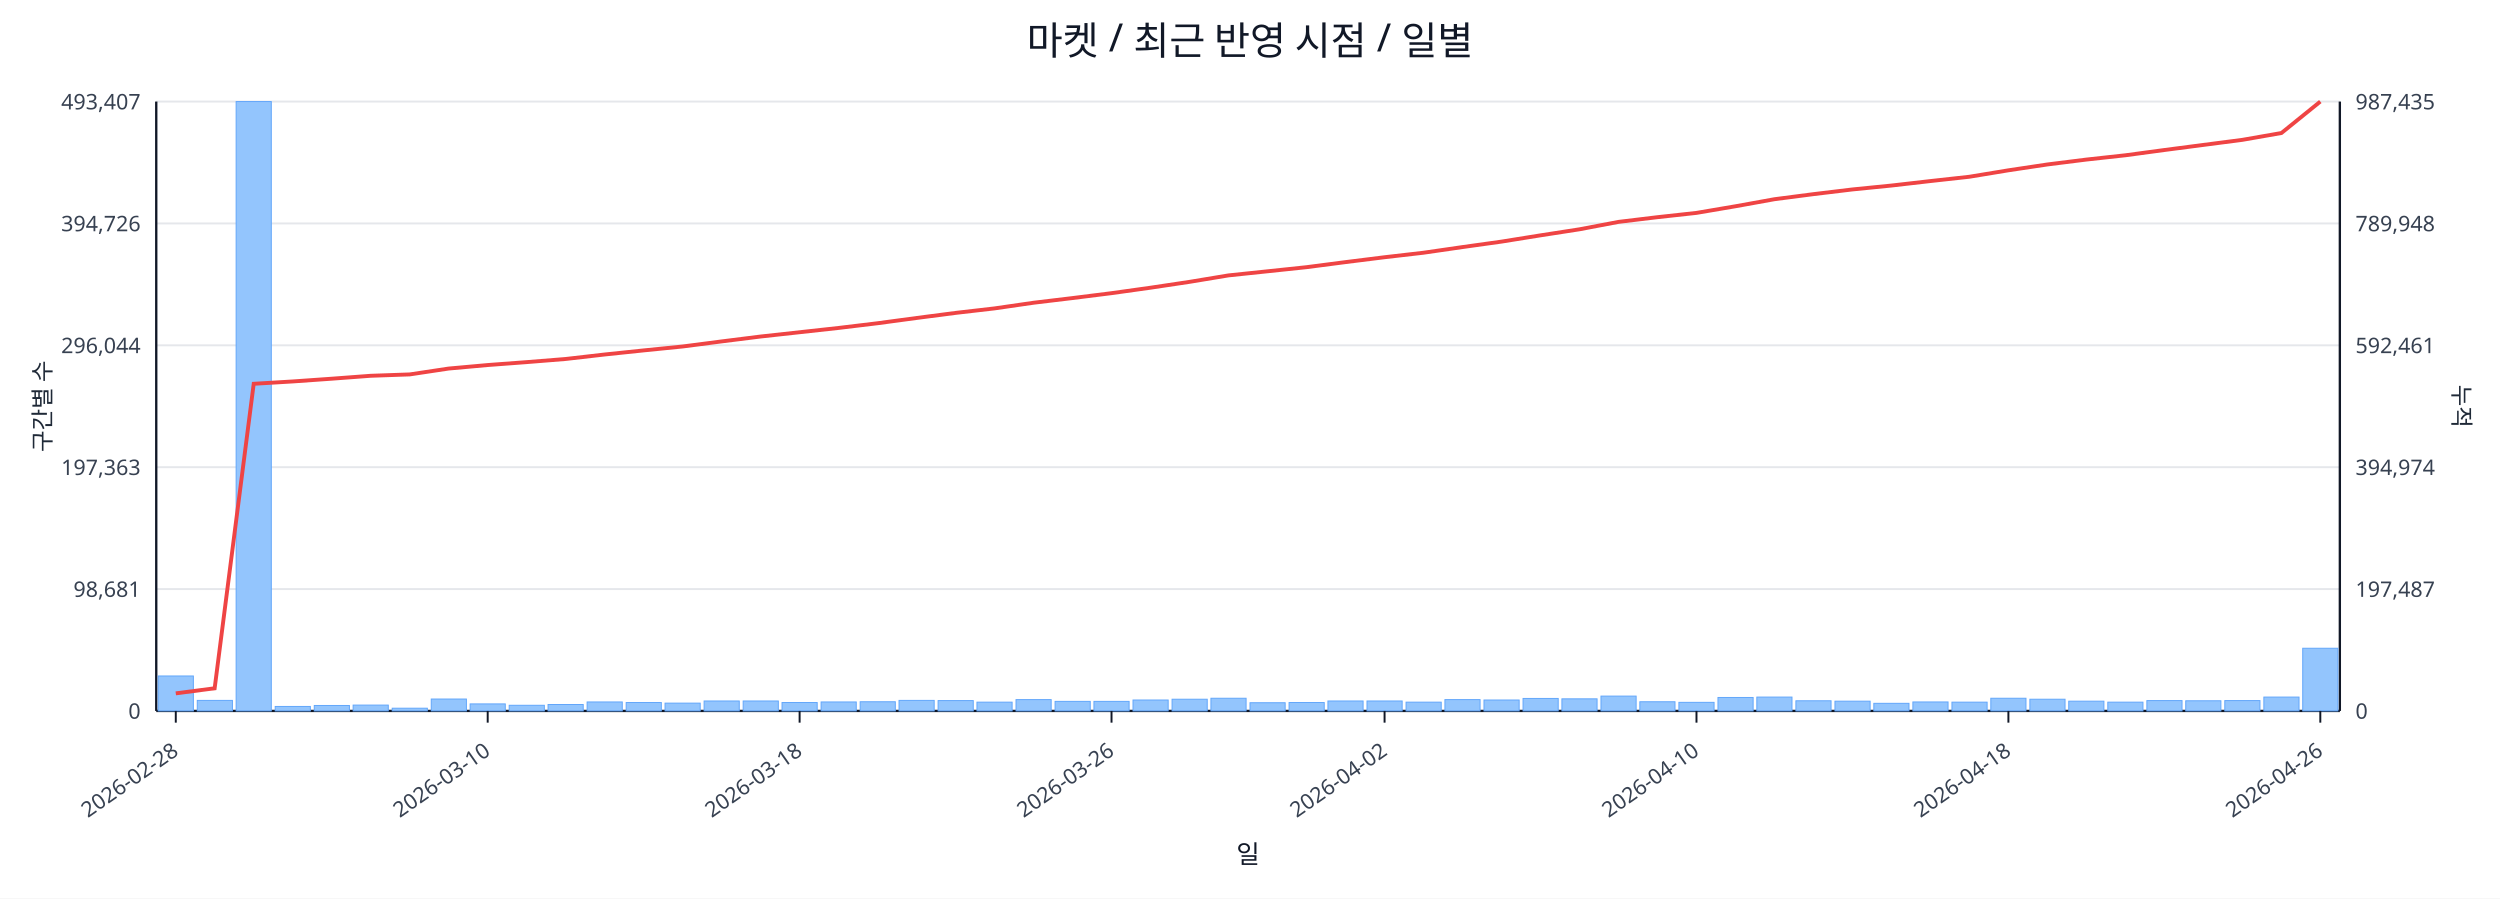
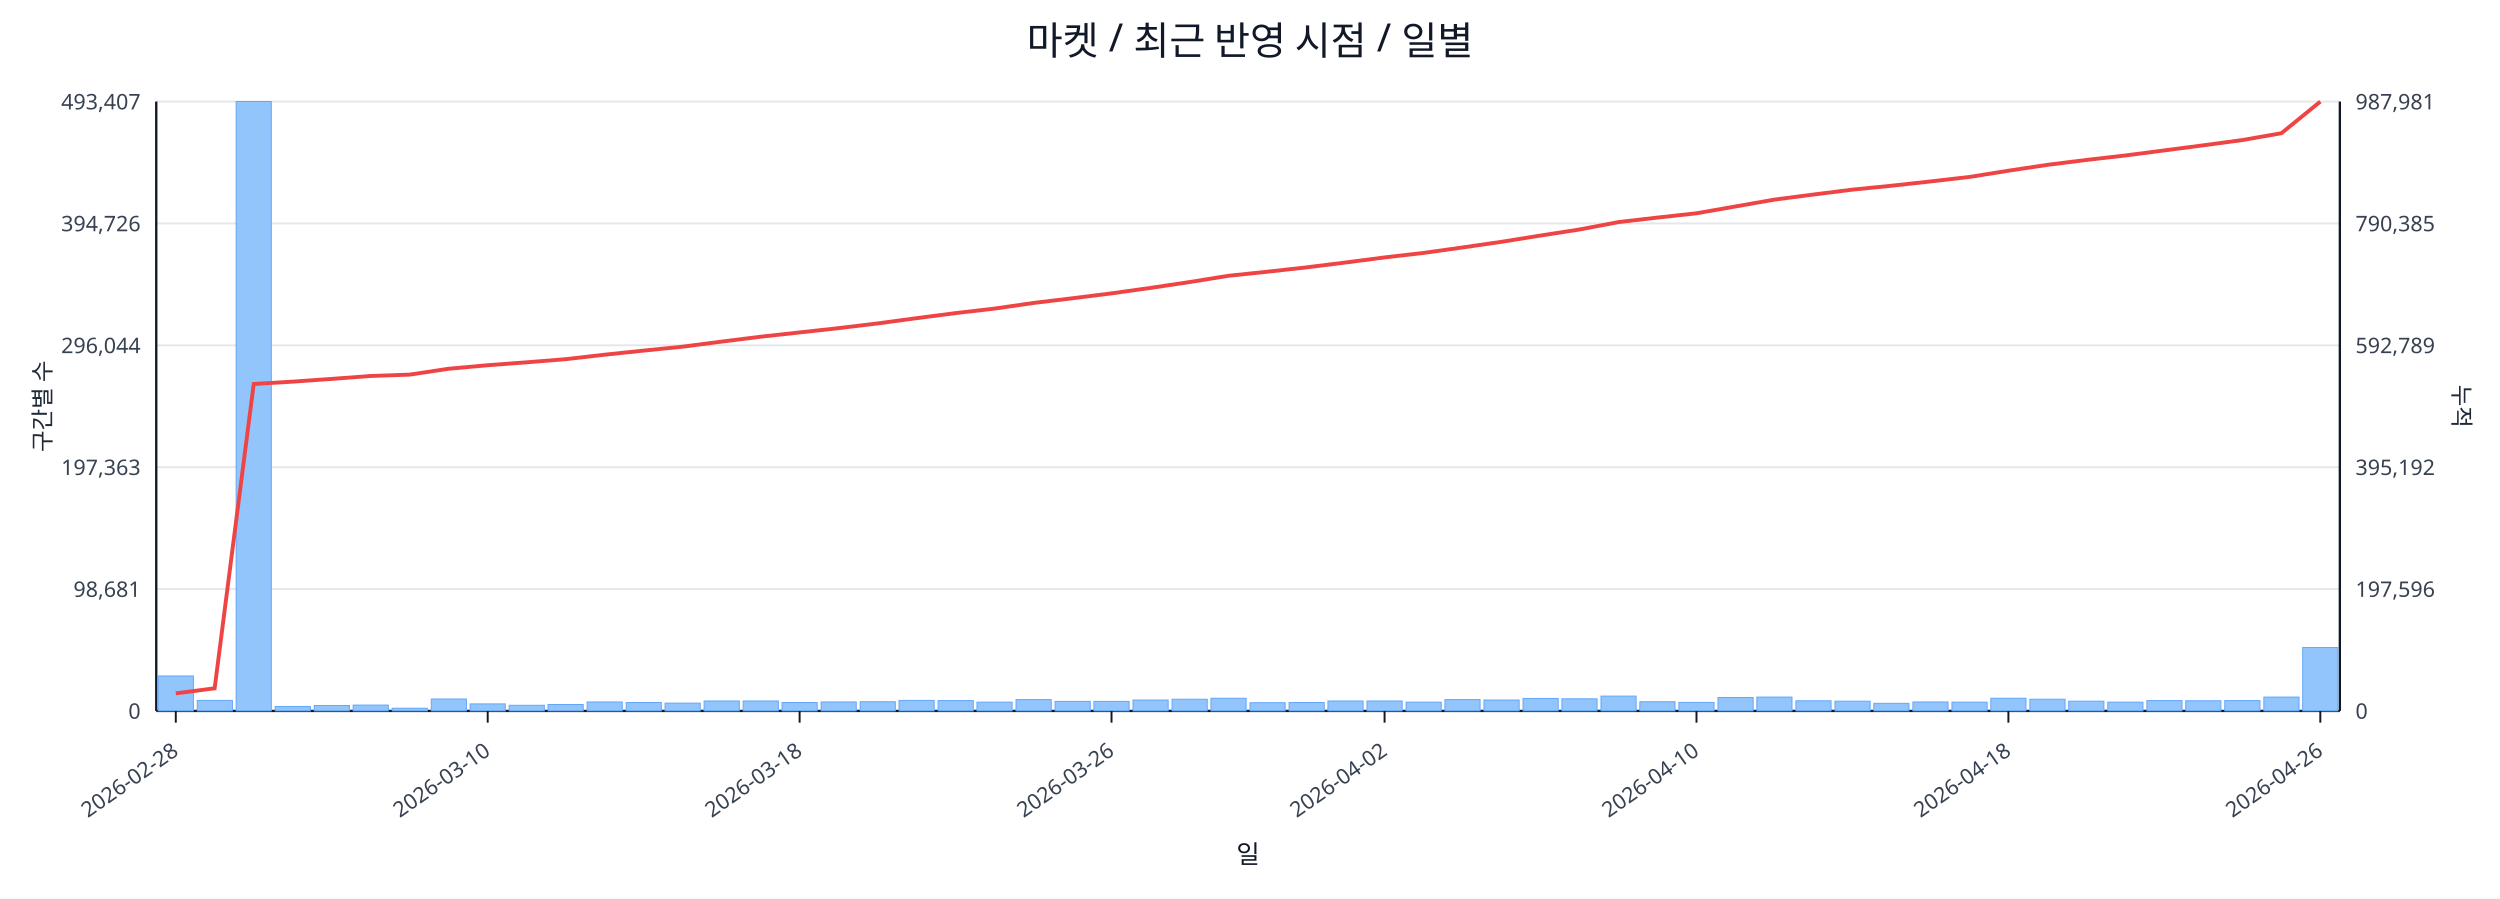
<svg xmlns="http://www.w3.org/2000/svg" width="1280" height="460" viewBox="0 0 1280 460">
  <rect x="0" y="0" width="100%" height="100%" fill="#ffffff" />
  <text x="640.0" y="28" font-size="20" text-anchor="middle" font-family="sans-serif" fill="#111827">마켓 / 최근 반영 시점 / 일별</text>
  <line x1="80.0" y1="52.0" x2="1198.0" y2="52.0" stroke="#e5e7eb" stroke-width="1" />
  <text x="72.0" y="56.0" font-size="11" text-anchor="end" font-family="sans-serif" fill="#374151">493,407</text>
-   <text x="1206.0" y="56.0" font-size="11" text-anchor="start" font-family="sans-serif" fill="#374151">987,435</text>
+   <text x="1206.0" y="56.0" font-size="11" text-anchor="start" font-family="sans-serif" fill="#374151">987,981</text>
  <line x1="80.0" y1="114.4" x2="1198.0" y2="114.4" stroke="#e5e7eb" stroke-width="1" />
  <text x="72.0" y="118.4" font-size="11" text-anchor="end" font-family="sans-serif" fill="#374151">394,726</text>
-   <text x="1206.0" y="118.4" font-size="11" text-anchor="start" font-family="sans-serif" fill="#374151">789,948</text>
+   <text x="1206.0" y="118.4" font-size="11" text-anchor="start" font-family="sans-serif" fill="#374151">790,385</text>
  <line x1="80.0" y1="176.8" x2="1198.0" y2="176.8" stroke="#e5e7eb" stroke-width="1" />
  <text x="72.0" y="180.8" font-size="11" text-anchor="end" font-family="sans-serif" fill="#374151">296,044</text>
-   <text x="1206.0" y="180.8" font-size="11" text-anchor="start" font-family="sans-serif" fill="#374151">592,461</text>
+   <text x="1206.0" y="180.8" font-size="11" text-anchor="start" font-family="sans-serif" fill="#374151">592,789</text>
  <line x1="80.0" y1="239.2" x2="1198.0" y2="239.2" stroke="#e5e7eb" stroke-width="1" />
  <text x="72.0" y="243.2" font-size="11" text-anchor="end" font-family="sans-serif" fill="#374151">197,363</text>
-   <text x="1206.0" y="243.2" font-size="11" text-anchor="start" font-family="sans-serif" fill="#374151">394,974</text>
+   <text x="1206.0" y="243.2" font-size="11" text-anchor="start" font-family="sans-serif" fill="#374151">395,192</text>
  <line x1="80.0" y1="301.6" x2="1198.0" y2="301.6" stroke="#e5e7eb" stroke-width="1" />
  <text x="72.0" y="305.6" font-size="11" text-anchor="end" font-family="sans-serif" fill="#374151">98,681</text>
-   <text x="1206.0" y="305.6" font-size="11" text-anchor="start" font-family="sans-serif" fill="#374151">197,487</text>
+   <text x="1206.0" y="305.6" font-size="11" text-anchor="start" font-family="sans-serif" fill="#374151">197,596</text>
  <line x1="80.0" y1="364.0" x2="1198.0" y2="364.0" stroke="#e5e7eb" stroke-width="1" />
  <text x="72.0" y="368.0" font-size="11" text-anchor="end" font-family="sans-serif" fill="#374151">0</text>
  <text x="1206.0" y="368.0" font-size="11" text-anchor="start" font-family="sans-serif" fill="#374151">0</text>
  <line x1="80.0" y1="364.0" x2="1198.0" y2="364.0" stroke="#111827" stroke-width="1.2" />
  <line x1="80.0" y1="52.0" x2="80.0" y2="364.0" stroke="#111827" stroke-width="1.2" />
  <line x1="1198.0" y1="52.0" x2="1198.0" y2="364.0" stroke="#111827" stroke-width="1.2" />
  <rect x="81.0" y="346.1" width="18.0" height="17.9" fill="#93c5fd" stroke="#60a5fa" stroke-width="0.5" />
  <rect x="101.0" y="358.6" width="18.0" height="5.4" fill="#93c5fd" stroke="#60a5fa" stroke-width="0.5" />
  <rect x="120.9" y="52.0" width="18.0" height="312.0" fill="#93c5fd" stroke="#60a5fa" stroke-width="0.5" />
  <rect x="140.9" y="361.7" width="18.0" height="2.3" fill="#93c5fd" stroke="#60a5fa" stroke-width="0.5" />
  <rect x="160.9" y="361.2" width="18.0" height="2.8" fill="#93c5fd" stroke="#60a5fa" stroke-width="0.5" />
  <rect x="180.8" y="361.0" width="18.0" height="3.0" fill="#93c5fd" stroke="#60a5fa" stroke-width="0.5" />
  <rect x="200.8" y="362.6" width="18.0" height="1.4" fill="#93c5fd" stroke="#60a5fa" stroke-width="0.5" />
  <rect x="220.8" y="357.9" width="18.0" height="6.1" fill="#93c5fd" stroke="#60a5fa" stroke-width="0.5" />
  <rect x="240.7" y="360.4" width="18.0" height="3.6" fill="#93c5fd" stroke="#60a5fa" stroke-width="0.5" />
  <rect x="260.7" y="361.1" width="18.0" height="2.9" fill="#93c5fd" stroke="#60a5fa" stroke-width="0.5" />
  <rect x="280.6" y="360.7" width="18.0" height="3.3" fill="#93c5fd" stroke="#60a5fa" stroke-width="0.5" />
  <rect x="300.6" y="359.4" width="18.0" height="4.6" fill="#93c5fd" stroke="#60a5fa" stroke-width="0.5" />
  <rect x="320.6" y="359.7" width="18.0" height="4.3" fill="#93c5fd" stroke="#60a5fa" stroke-width="0.5" />
  <rect x="340.5" y="360.0" width="18.0" height="4.0" fill="#93c5fd" stroke="#60a5fa" stroke-width="0.5" />
  <rect x="360.5" y="358.9" width="18.0" height="5.1" fill="#93c5fd" stroke="#60a5fa" stroke-width="0.5" />
  <rect x="380.5" y="358.9" width="18.0" height="5.1" fill="#93c5fd" stroke="#60a5fa" stroke-width="0.5" />
  <rect x="400.4" y="359.7" width="18.0" height="4.3" fill="#93c5fd" stroke="#60a5fa" stroke-width="0.5" />
  <rect x="420.4" y="359.4" width="18.0" height="4.6" fill="#93c5fd" stroke="#60a5fa" stroke-width="0.5" />
  <rect x="440.4" y="359.3" width="18.0" height="4.7" fill="#93c5fd" stroke="#60a5fa" stroke-width="0.5" />
  <rect x="460.3" y="358.6" width="18.0" height="5.4" fill="#93c5fd" stroke="#60a5fa" stroke-width="0.5" />
  <rect x="480.3" y="358.7" width="18.0" height="5.3" fill="#93c5fd" stroke="#60a5fa" stroke-width="0.5" />
  <rect x="500.2" y="359.5" width="18.0" height="4.5" fill="#93c5fd" stroke="#60a5fa" stroke-width="0.5" />
  <rect x="520.2" y="358.2" width="18.0" height="5.8" fill="#93c5fd" stroke="#60a5fa" stroke-width="0.5" />
  <rect x="540.2" y="359.1" width="18.0" height="4.9" fill="#93c5fd" stroke="#60a5fa" stroke-width="0.5" />
  <rect x="560.1" y="359.1" width="18.0" height="4.9" fill="#93c5fd" stroke="#60a5fa" stroke-width="0.5" />
  <rect x="580.1" y="358.4" width="18.0" height="5.6" fill="#93c5fd" stroke="#60a5fa" stroke-width="0.5" />
  <rect x="600.1" y="358.0" width="18.0" height="6.0" fill="#93c5fd" stroke="#60a5fa" stroke-width="0.5" />
  <rect x="620.0" y="357.5" width="18.0" height="6.5" fill="#93c5fd" stroke="#60a5fa" stroke-width="0.5" />
  <rect x="640.0" y="359.8" width="18.0" height="4.2" fill="#93c5fd" stroke="#60a5fa" stroke-width="0.5" />
  <rect x="660.0" y="359.7" width="18.0" height="4.3" fill="#93c5fd" stroke="#60a5fa" stroke-width="0.5" />
  <rect x="679.9" y="358.9" width="18.0" height="5.1" fill="#93c5fd" stroke="#60a5fa" stroke-width="0.5" />
  <rect x="699.9" y="358.9" width="18.0" height="5.1" fill="#93c5fd" stroke="#60a5fa" stroke-width="0.5" />
  <rect x="719.9" y="359.5" width="18.0" height="4.5" fill="#93c5fd" stroke="#60a5fa" stroke-width="0.5" />
  <rect x="739.8" y="358.2" width="18.0" height="5.8" fill="#93c5fd" stroke="#60a5fa" stroke-width="0.5" />
  <rect x="759.8" y="358.4" width="18.0" height="5.6" fill="#93c5fd" stroke="#60a5fa" stroke-width="0.5" />
  <rect x="779.8" y="357.6" width="18.0" height="6.4" fill="#93c5fd" stroke="#60a5fa" stroke-width="0.5" />
  <rect x="799.7" y="357.8" width="18.0" height="6.2" fill="#93c5fd" stroke="#60a5fa" stroke-width="0.5" />
  <rect x="819.7" y="356.4" width="18.0" height="7.6" fill="#93c5fd" stroke="#60a5fa" stroke-width="0.5" />
  <rect x="839.6" y="359.3" width="18.0" height="4.7" fill="#93c5fd" stroke="#60a5fa" stroke-width="0.5" />
  <rect x="859.6" y="359.6" width="18.0" height="4.4" fill="#93c5fd" stroke="#60a5fa" stroke-width="0.5" />
  <rect x="879.6" y="357.1" width="18.0" height="6.9" fill="#93c5fd" stroke="#60a5fa" stroke-width="0.5" />
  <rect x="899.5" y="356.9" width="18.0" height="7.1" fill="#93c5fd" stroke="#60a5fa" stroke-width="0.5" />
  <rect x="919.5" y="358.8" width="18.0" height="5.2" fill="#93c5fd" stroke="#60a5fa" stroke-width="0.5" />
  <rect x="939.5" y="359.0" width="18.0" height="5.0" fill="#93c5fd" stroke="#60a5fa" stroke-width="0.5" />
  <rect x="959.4" y="360.1" width="18.0" height="3.9" fill="#93c5fd" stroke="#60a5fa" stroke-width="0.5" />
  <rect x="979.4" y="359.4" width="18.0" height="4.6" fill="#93c5fd" stroke="#60a5fa" stroke-width="0.5" />
  <rect x="999.4" y="359.5" width="18.0" height="4.5" fill="#93c5fd" stroke="#60a5fa" stroke-width="0.5" />
  <rect x="1019.3" y="357.5" width="18.0" height="6.5" fill="#93c5fd" stroke="#60a5fa" stroke-width="0.5" />
  <rect x="1039.3" y="358.0" width="18.0" height="6.0" fill="#93c5fd" stroke="#60a5fa" stroke-width="0.5" />
  <rect x="1059.2" y="359.0" width="18.0" height="5.0" fill="#93c5fd" stroke="#60a5fa" stroke-width="0.5" />
  <rect x="1079.2" y="359.5" width="18.0" height="4.5" fill="#93c5fd" stroke="#60a5fa" stroke-width="0.5" />
  <rect x="1099.2" y="358.7" width="18.0" height="5.3" fill="#93c5fd" stroke="#60a5fa" stroke-width="0.5" />
  <rect x="1119.1" y="358.8" width="18.0" height="5.2" fill="#93c5fd" stroke="#60a5fa" stroke-width="0.5" />
  <rect x="1139.1" y="358.7" width="18.0" height="5.3" fill="#93c5fd" stroke="#60a5fa" stroke-width="0.5" />
  <rect x="1159.1" y="356.9" width="18.0" height="7.1" fill="#93c5fd" stroke="#60a5fa" stroke-width="0.5" />
-   <rect x="1179.0" y="331.9" width="18.0" height="32.1" fill="#93c5fd" stroke="#60a5fa" stroke-width="0.5" />
-   <polyline fill="none" stroke="#ef4444" stroke-width="2" points="90.0,355.0 109.9,352.4 129.9,196.5 149.9,195.3 169.8,193.9 189.8,192.4 209.8,191.7 229.7,188.7 249.7,186.9 269.7,185.4 289.6,183.8 309.6,181.5 329.6,179.4 349.5,177.4 369.5,174.8 389.4,172.3 409.4,170.1 429.4,167.9 449.3,165.5 469.3,162.8 489.3,160.2 509.2,157.9 529.2,155.0 549.2,152.6 569.1,150.1 589.1,147.3 609.1,144.3 629.0,141.0 649.0,138.9 668.9,136.8 688.9,134.2 708.9,131.7 728.8,129.4 748.8,126.5 768.8,123.7 788.7,120.5 808.7,117.4 828.7,113.6 848.6,111.2 868.6,109.0 888.6,105.6 908.5,102.0 928.5,99.4 948.4,97.0 968.4,95.0 988.4,92.7 1008.3,90.5 1028.3,87.2 1048.3,84.2 1068.2,81.7 1088.2,79.5 1108.2,76.8 1128.1,74.2 1148.1,71.6 1168.1,68.1 1188.0,52.0" />
+   <rect x="1179.0" y="331.5" width="18.0" height="32.5" fill="#93c5fd" stroke="#60a5fa" stroke-width="0.5" />
+   <polyline fill="none" stroke="#ef4444" stroke-width="2" points="90.0,355.0 109.9,352.4 129.9,196.6 149.9,195.4 169.8,194.0 189.8,192.5 209.8,191.8 229.7,188.8 249.7,187.0 269.7,185.5 289.6,183.9 309.6,181.6 329.6,179.5 349.5,177.5 369.5,174.9 389.4,172.4 409.4,170.2 429.4,168.0 449.3,165.6 469.3,162.9 489.3,160.3 509.2,158.0 529.2,155.1 549.2,152.7 569.1,150.2 589.1,147.4 609.1,144.4 629.0,141.2 649.0,139.1 668.9,136.9 688.9,134.4 708.9,131.8 728.8,129.5 748.8,126.7 768.8,123.8 788.7,120.6 808.7,117.5 828.7,113.7 848.6,111.4 868.6,109.2 888.6,105.7 908.5,102.2 928.5,99.6 948.4,97.1 968.4,95.1 988.4,92.9 1008.3,90.6 1028.3,87.4 1048.3,84.4 1068.2,81.9 1088.2,79.6 1108.2,77.0 1128.1,74.4 1148.1,71.7 1168.1,68.2 1188.0,52.0" />
  <line x1="90.0" y1="364.0" x2="90.0" y2="370.0" stroke="#111827" stroke-width="1" />
  <text x="92.0" y="386.0" font-size="11" text-anchor="end" transform="rotate(-35 92.0 386.0)" font-family="sans-serif" fill="#374151">2026-02-28</text>
  <line x1="249.7" y1="364.0" x2="249.7" y2="370.0" stroke="#111827" stroke-width="1" />
  <text x="251.7" y="386.0" font-size="11" text-anchor="end" transform="rotate(-35 251.7 386.0)" font-family="sans-serif" fill="#374151">2026-03-10</text>
  <line x1="409.4" y1="364.0" x2="409.4" y2="370.0" stroke="#111827" stroke-width="1" />
  <text x="411.4" y="386.0" font-size="11" text-anchor="end" transform="rotate(-35 411.4 386.0)" font-family="sans-serif" fill="#374151">2026-03-18</text>
  <line x1="569.1" y1="364.0" x2="569.1" y2="370.0" stroke="#111827" stroke-width="1" />
  <text x="571.1" y="386.0" font-size="11" text-anchor="end" transform="rotate(-35 571.1 386.0)" font-family="sans-serif" fill="#374151">2026-03-26</text>
  <line x1="708.9" y1="364.0" x2="708.9" y2="370.0" stroke="#111827" stroke-width="1" />
  <text x="710.9" y="386.0" font-size="11" text-anchor="end" transform="rotate(-35 710.9 386.0)" font-family="sans-serif" fill="#374151">2026-04-02</text>
  <line x1="868.6" y1="364.0" x2="868.6" y2="370.0" stroke="#111827" stroke-width="1" />
  <text x="870.6" y="386.0" font-size="11" text-anchor="end" transform="rotate(-35 870.6 386.0)" font-family="sans-serif" fill="#374151">2026-04-10</text>
  <line x1="1028.3" y1="364.0" x2="1028.3" y2="370.0" stroke="#111827" stroke-width="1" />
  <text x="1030.3" y="386.0" font-size="11" text-anchor="end" transform="rotate(-35 1030.3 386.0)" font-family="sans-serif" fill="#374151">2026-04-18</text>
  <line x1="1188.0" y1="364.0" x2="1188.0" y2="370.0" stroke="#111827" stroke-width="1" />
  <text x="1190.0" y="386.0" font-size="11" text-anchor="end" transform="rotate(-35 1190.0 386.0)" font-family="sans-serif" fill="#374151">2026-04-26</text>
  <text x="26" y="208.0" font-size="12" transform="rotate(-90 26 208.0)" text-anchor="middle" font-family="sans-serif" fill="#1f2937">구간별 수</text>
  <text x="1256.0" y="208.0" font-size="12" transform="rotate(90 1256.0 208.0)" text-anchor="middle" font-family="sans-serif" fill="#1f2937">누적</text>
  <text x="639.0" y="442.0" font-size="13" text-anchor="middle" font-family="sans-serif" fill="#111827">일</text>
</svg>
